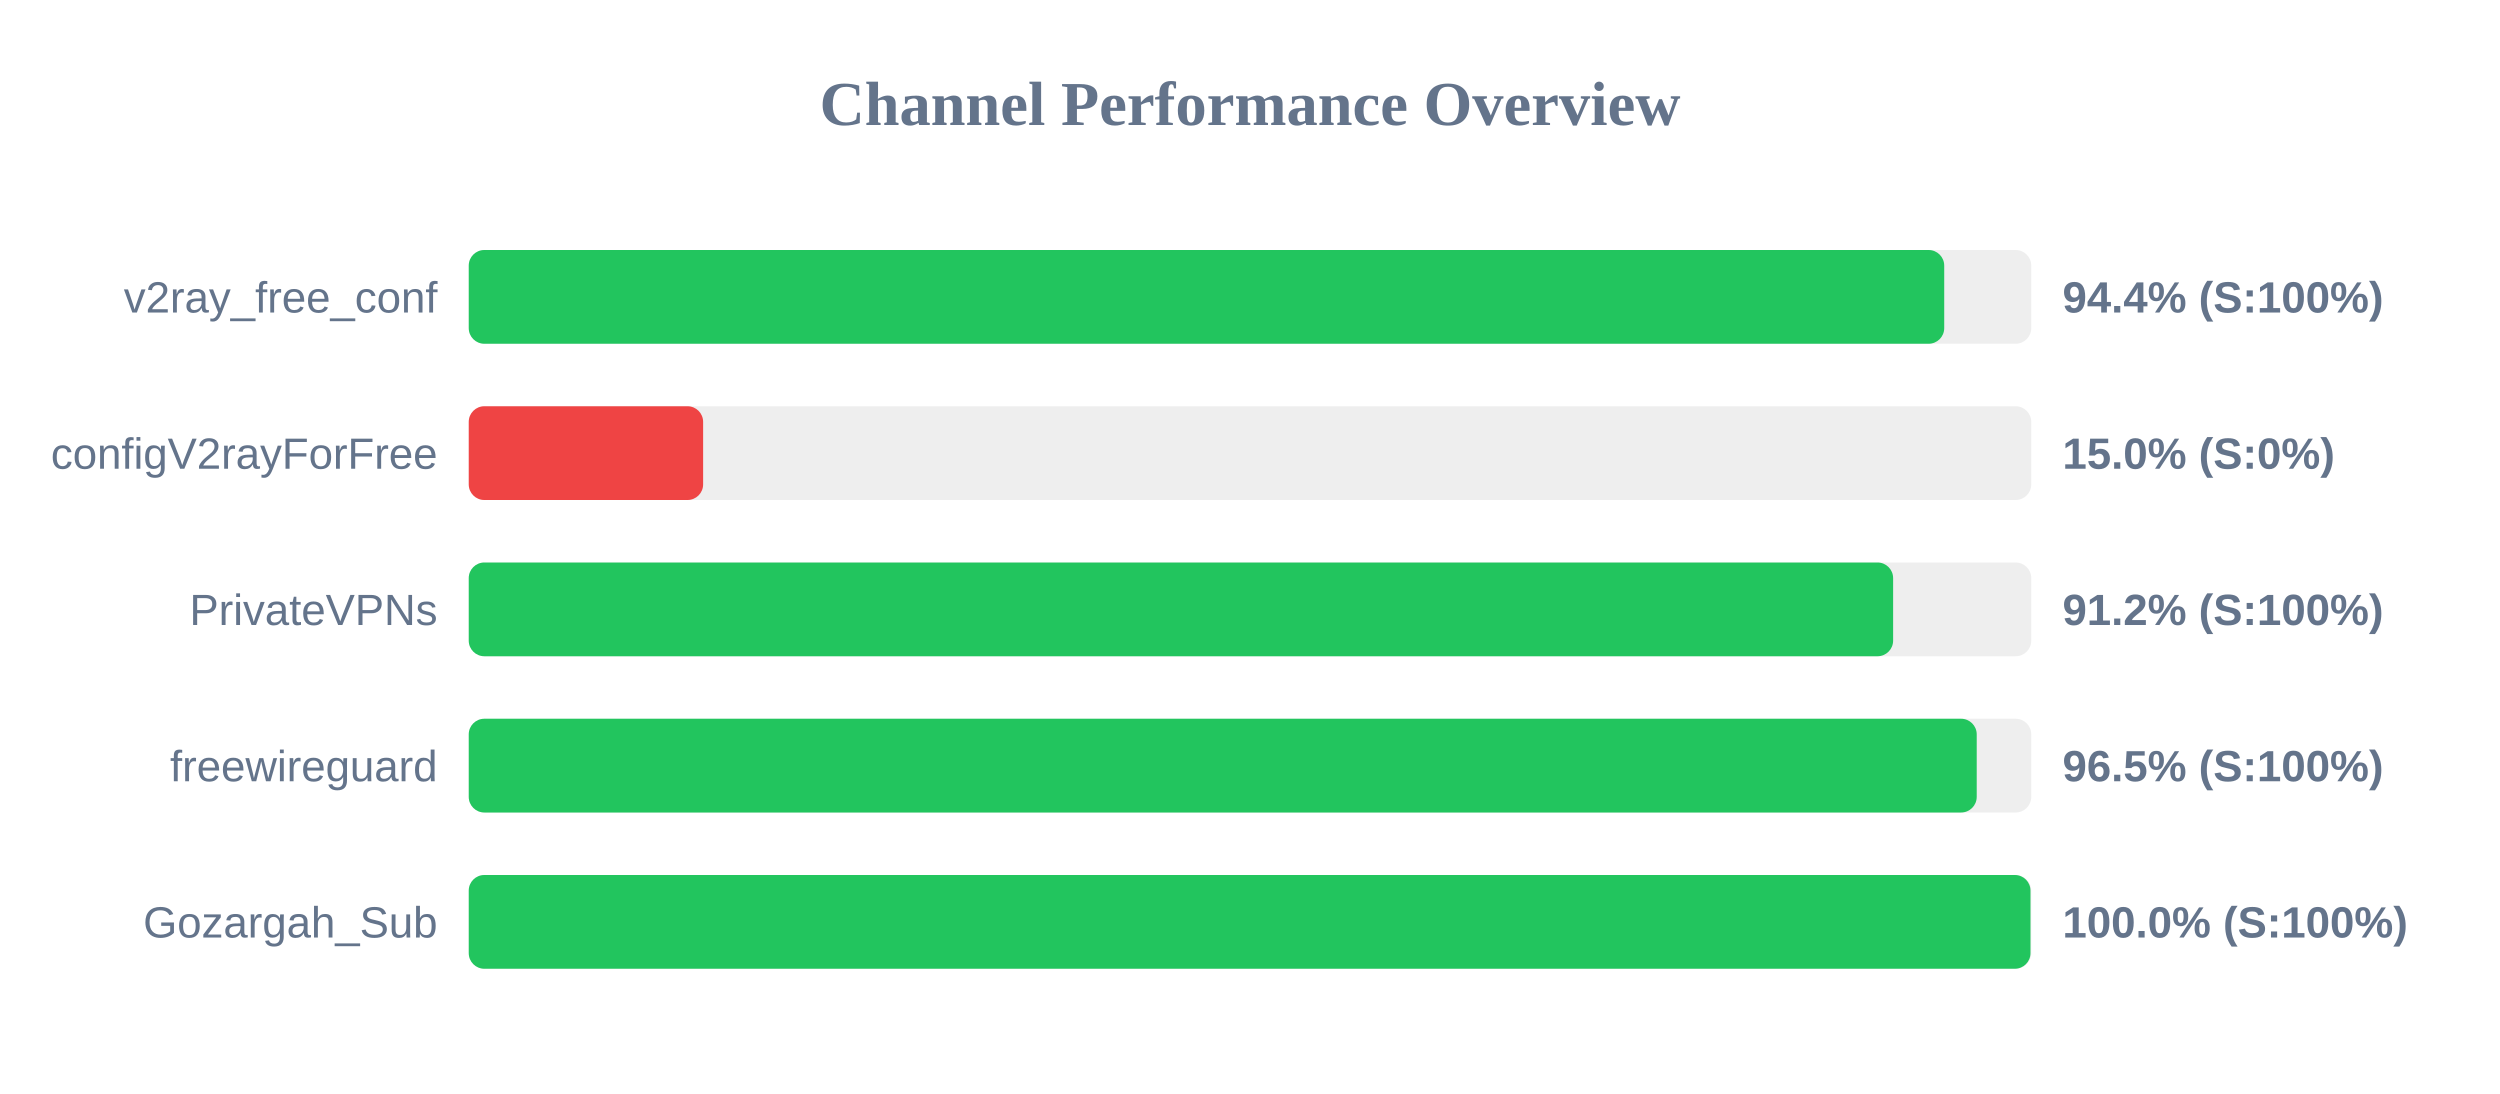
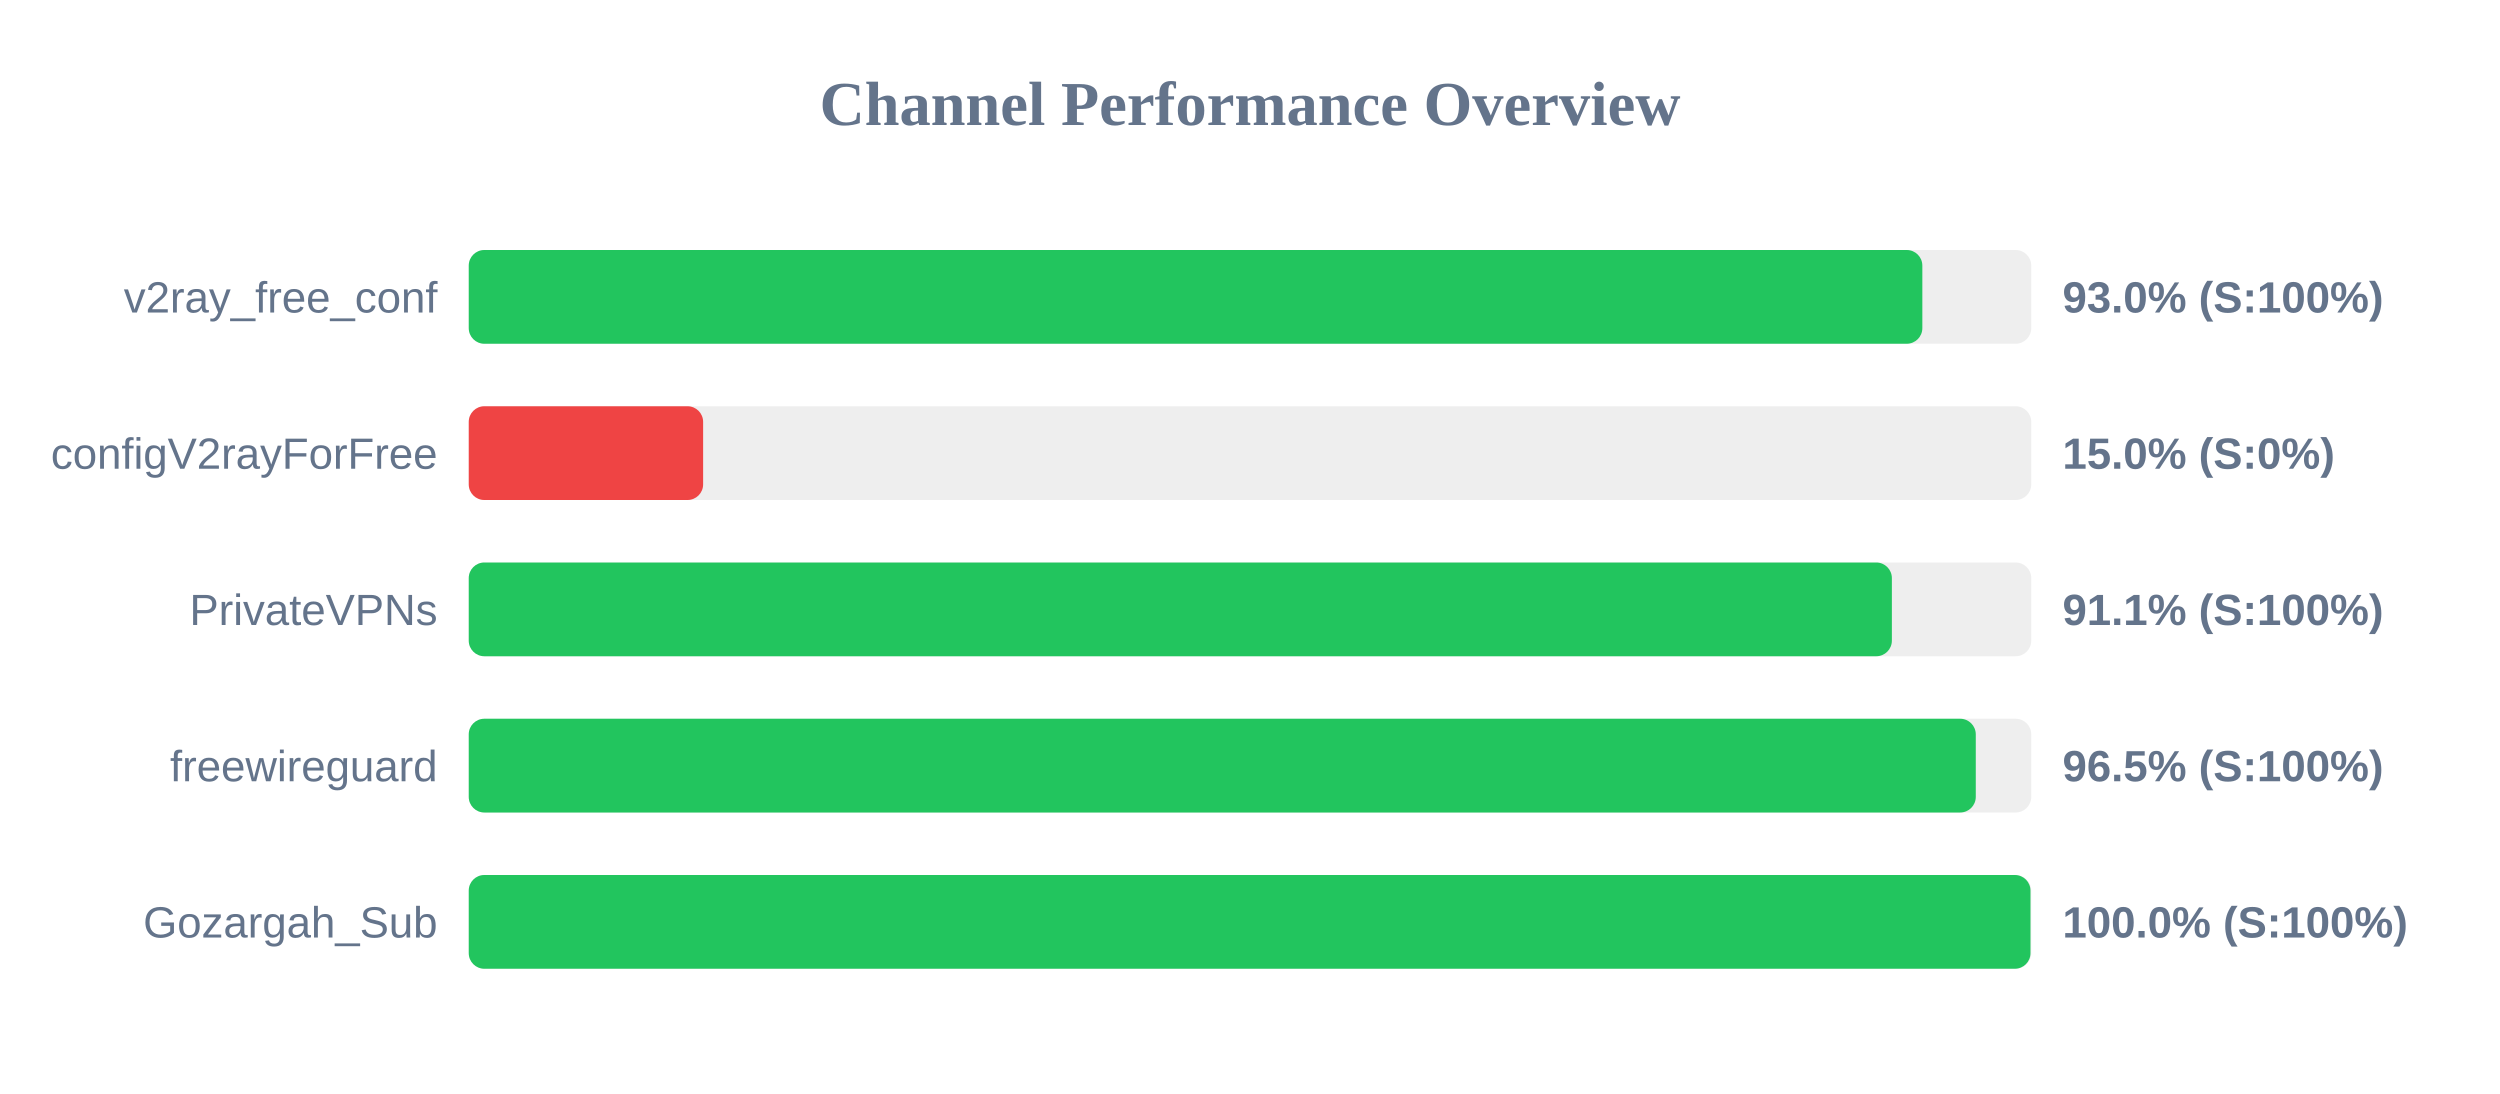
<svg xmlns="http://www.w3.org/2000/svg" width="800" height="350" version="1.1">
  <style>
        .row { font: 14px Arial; fill: #64748b; }
        .score { font: bold 14px Arial; fill: #64748b; }
    </style>
  <text x="400" y="40" text-anchor="middle" font-size="20px" font-weight="bold" fill="#64748b">Channel Performance Overview</text>
  <rect x="150" y="80" width="500" height="30" fill="#eee" rx="5" />
-   <rect x="150" y="80" width="472.15" height="30" fill="#22c55e" rx="5" />
+   <rect x="150" y="80" width="465.15" height="30" fill="#22c55e" rx="5" />
  <text x="140" y="100" text-anchor="end" class="row">v2ray_free_conf</text>
-   <text x="660" y="100" text-anchor="start" class="score">94.4% (S:100%)</text>
+   <text x="660" y="100" text-anchor="start" class="score">93.0% (S:100%)</text>
  <rect x="150" y="130" width="500" height="30" fill="#eee" rx="5" />
  <rect x="150" y="130" width="75.0" height="30" fill="#ef4444" rx="5" />
  <text x="140" y="150" text-anchor="end" class="row">configV2rayForFree</text>
  <text x="660" y="150" text-anchor="start" class="score">15.0% (S:0%)</text>
  <rect x="150" y="180" width="500" height="30" fill="#eee" rx="5" />
-   <rect x="150" y="180" width="455.8" height="30" fill="#22c55e" rx="5" />
+   <rect x="150" y="180" width="455.4" height="30" fill="#22c55e" rx="5" />
  <text x="140" y="200" text-anchor="end" class="row">PrivateVPNs</text>
-   <text x="660" y="200" text-anchor="start" class="score">91.2% (S:100%)</text>
+   <text x="660" y="200" text-anchor="start" class="score">91.1% (S:100%)</text>
  <rect x="150" y="230" width="500" height="30" fill="#eee" rx="5" />
-   <rect x="150" y="230" width="482.55" height="30" fill="#22c55e" rx="5" />
+   <rect x="150" y="230" width="482.25" height="30" fill="#22c55e" rx="5" />
  <text x="140" y="250" text-anchor="end" class="row">freewireguard</text>
  <text x="660" y="250" text-anchor="start" class="score">96.5% (S:100%)</text>
  <rect x="150" y="280" width="500" height="30" fill="#eee" rx="5" />
  <rect x="150" y="280" width="499.75" height="30" fill="#22c55e" rx="5" />
  <text x="140" y="300" text-anchor="end" class="row">Gozargah_Sub</text>
  <text x="660" y="300" text-anchor="start" class="score">100.0% (S:100%)</text>
</svg>
